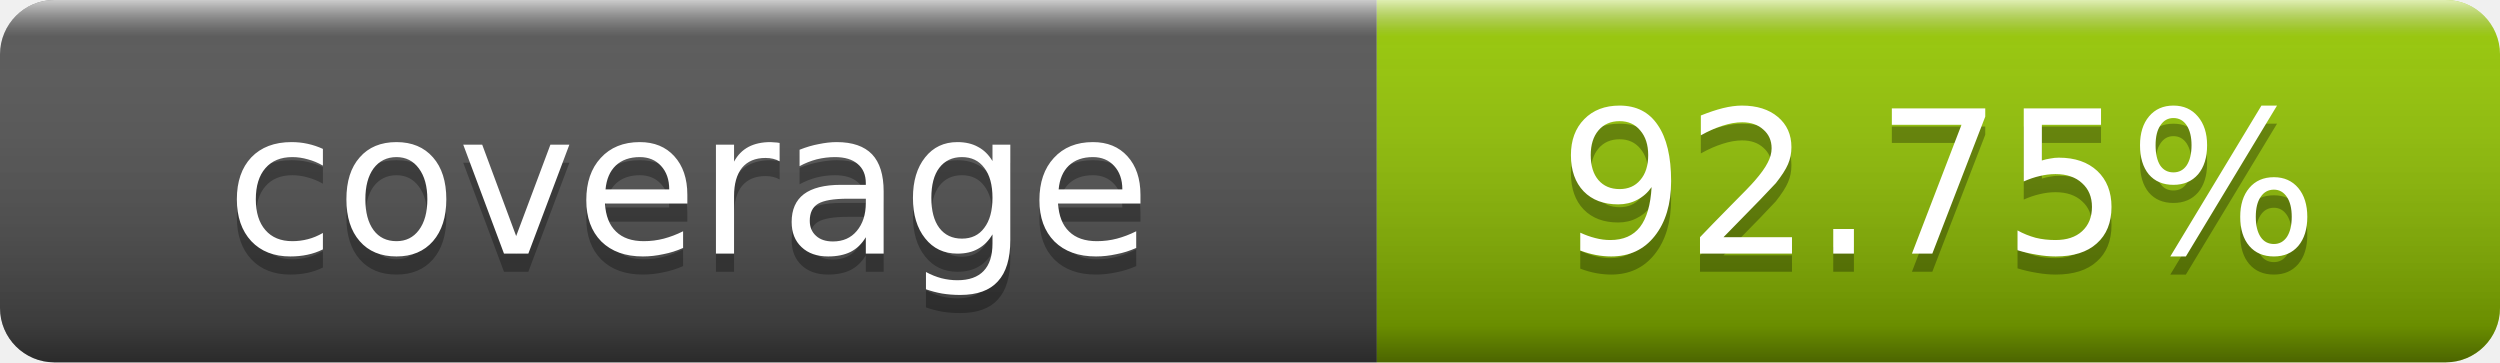
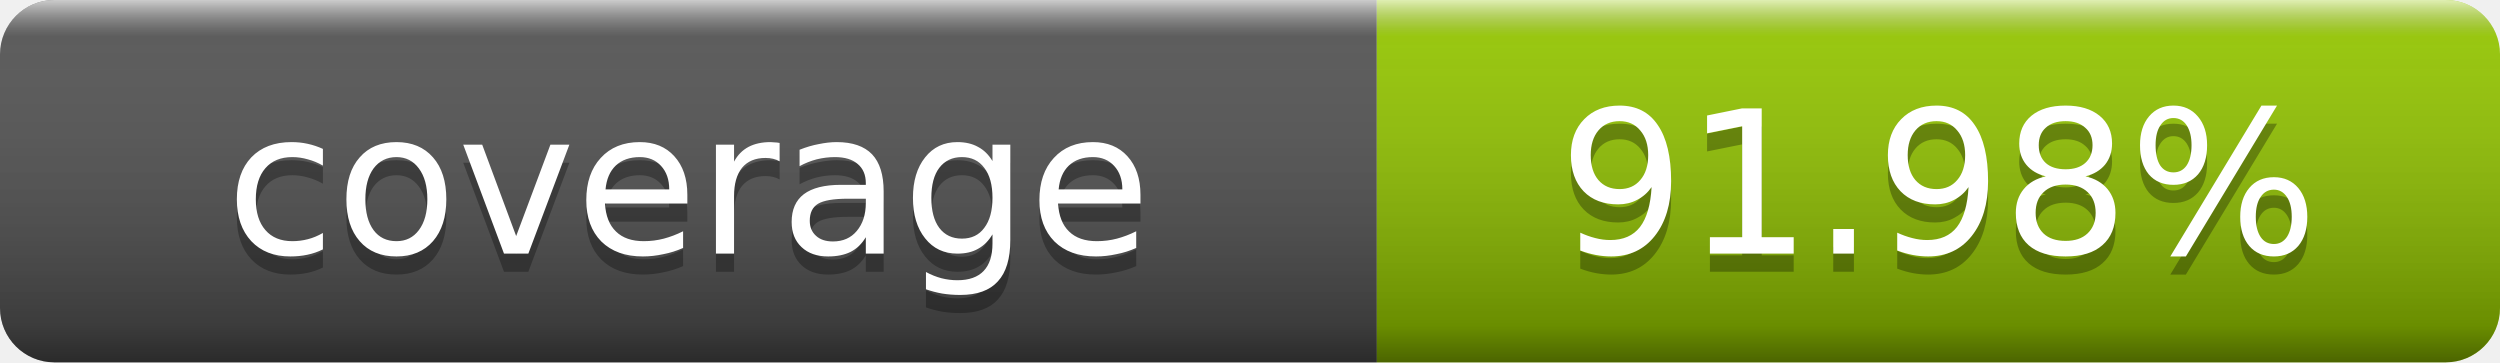
- <svg xmlns="http://www.w3.org/2000/svg" width="138" height="20" role="img" aria-label="coverage: 92.75%">
+ <svg xmlns="http://www.w3.org/2000/svg" width="138" height="20" role="img" aria-label="coverage: 91.98%">
  <linearGradient id="s" x2="0" y2="100%">
    <stop offset="0" stop-color="#fff" stop-opacity=".7" />
    <stop offset=".1" stop-color="#aaa" stop-opacity=".1" />
    <stop offset=".9" stop-opacity=".3" />
    <stop offset="1" stop-opacity=".5" />
  </linearGradient>
  <clipPath id="r">
    <rect width="138" height="20" rx="3" fill="#fff" />
  </clipPath>
  <g clip-path="url(#r)">
    <rect width="76" height="20" fill="#555" />
    <rect x="76" width="62" height="20" fill="#97ca00" />
    <rect width="138" height="20" fill="url(#s)" />
  </g>
  <g fill="#fff" text-anchor="middle" font-family="DejaVu Sans,Verdana,Geneva,sans-serif" font-size="11">
    <text x="38" y="15" fill="#010101" fill-opacity=".3">coverage</text>
    <text x="38" y="14">coverage</text>
-     <text x="107" y="15" fill="#010101" fill-opacity=".3">92.75%</text>
-     <text x="107" y="14">92.75%</text>
+     <text x="107" y="15" fill="#010101" fill-opacity=".3">91.98%</text>
+     <text x="107" y="14">91.98%</text>
  </g>
</svg>
